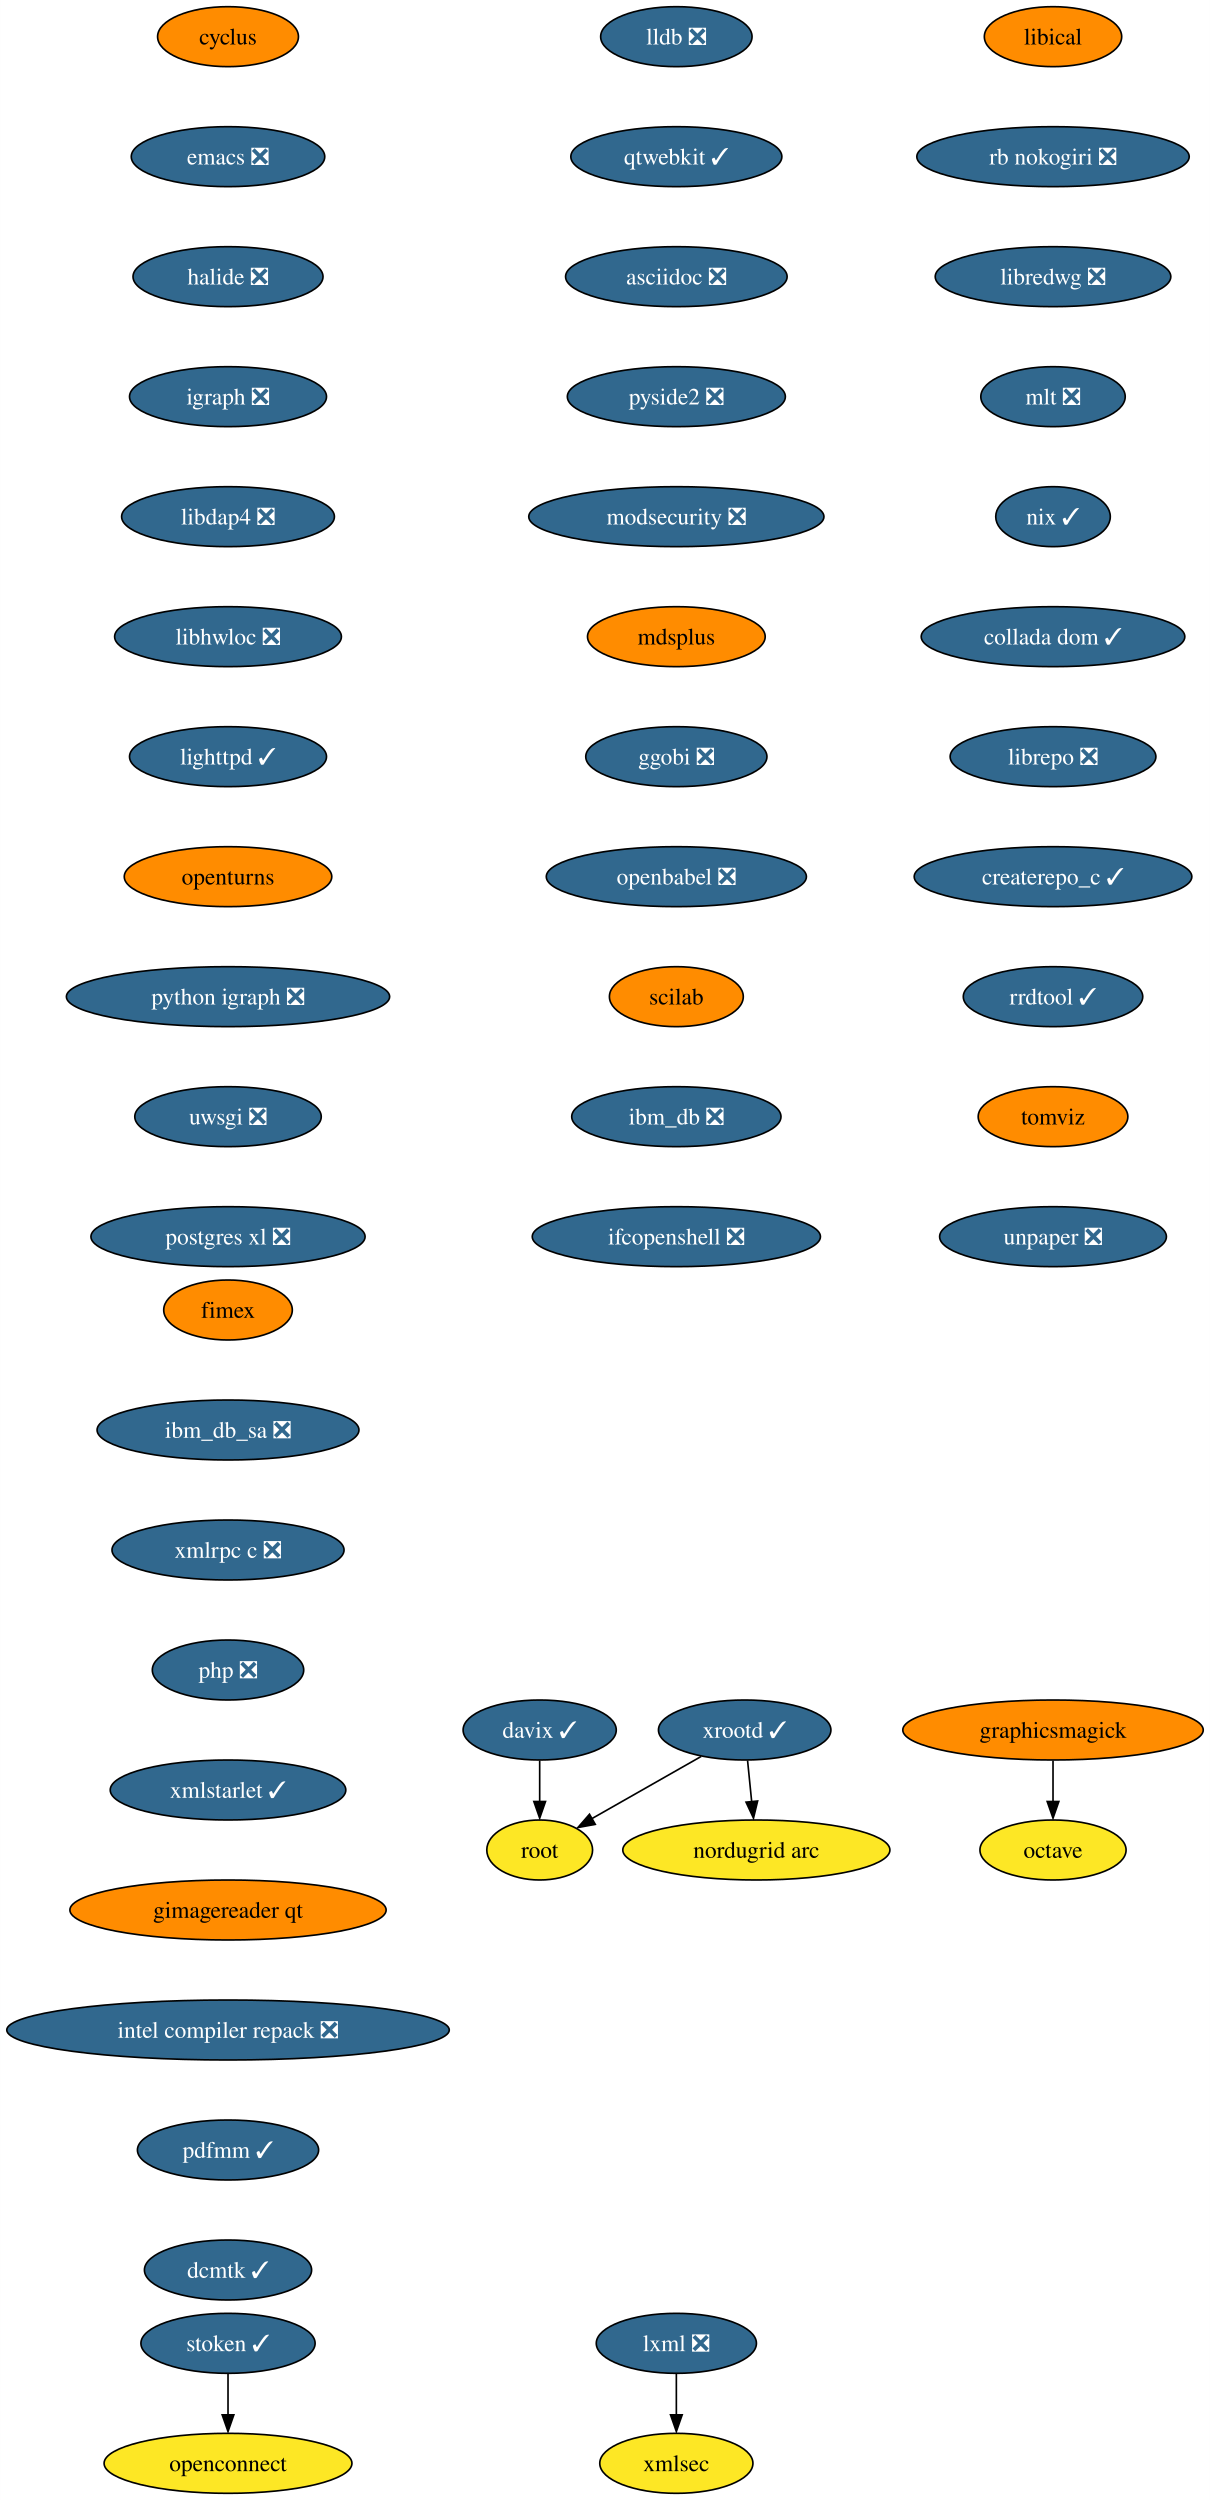
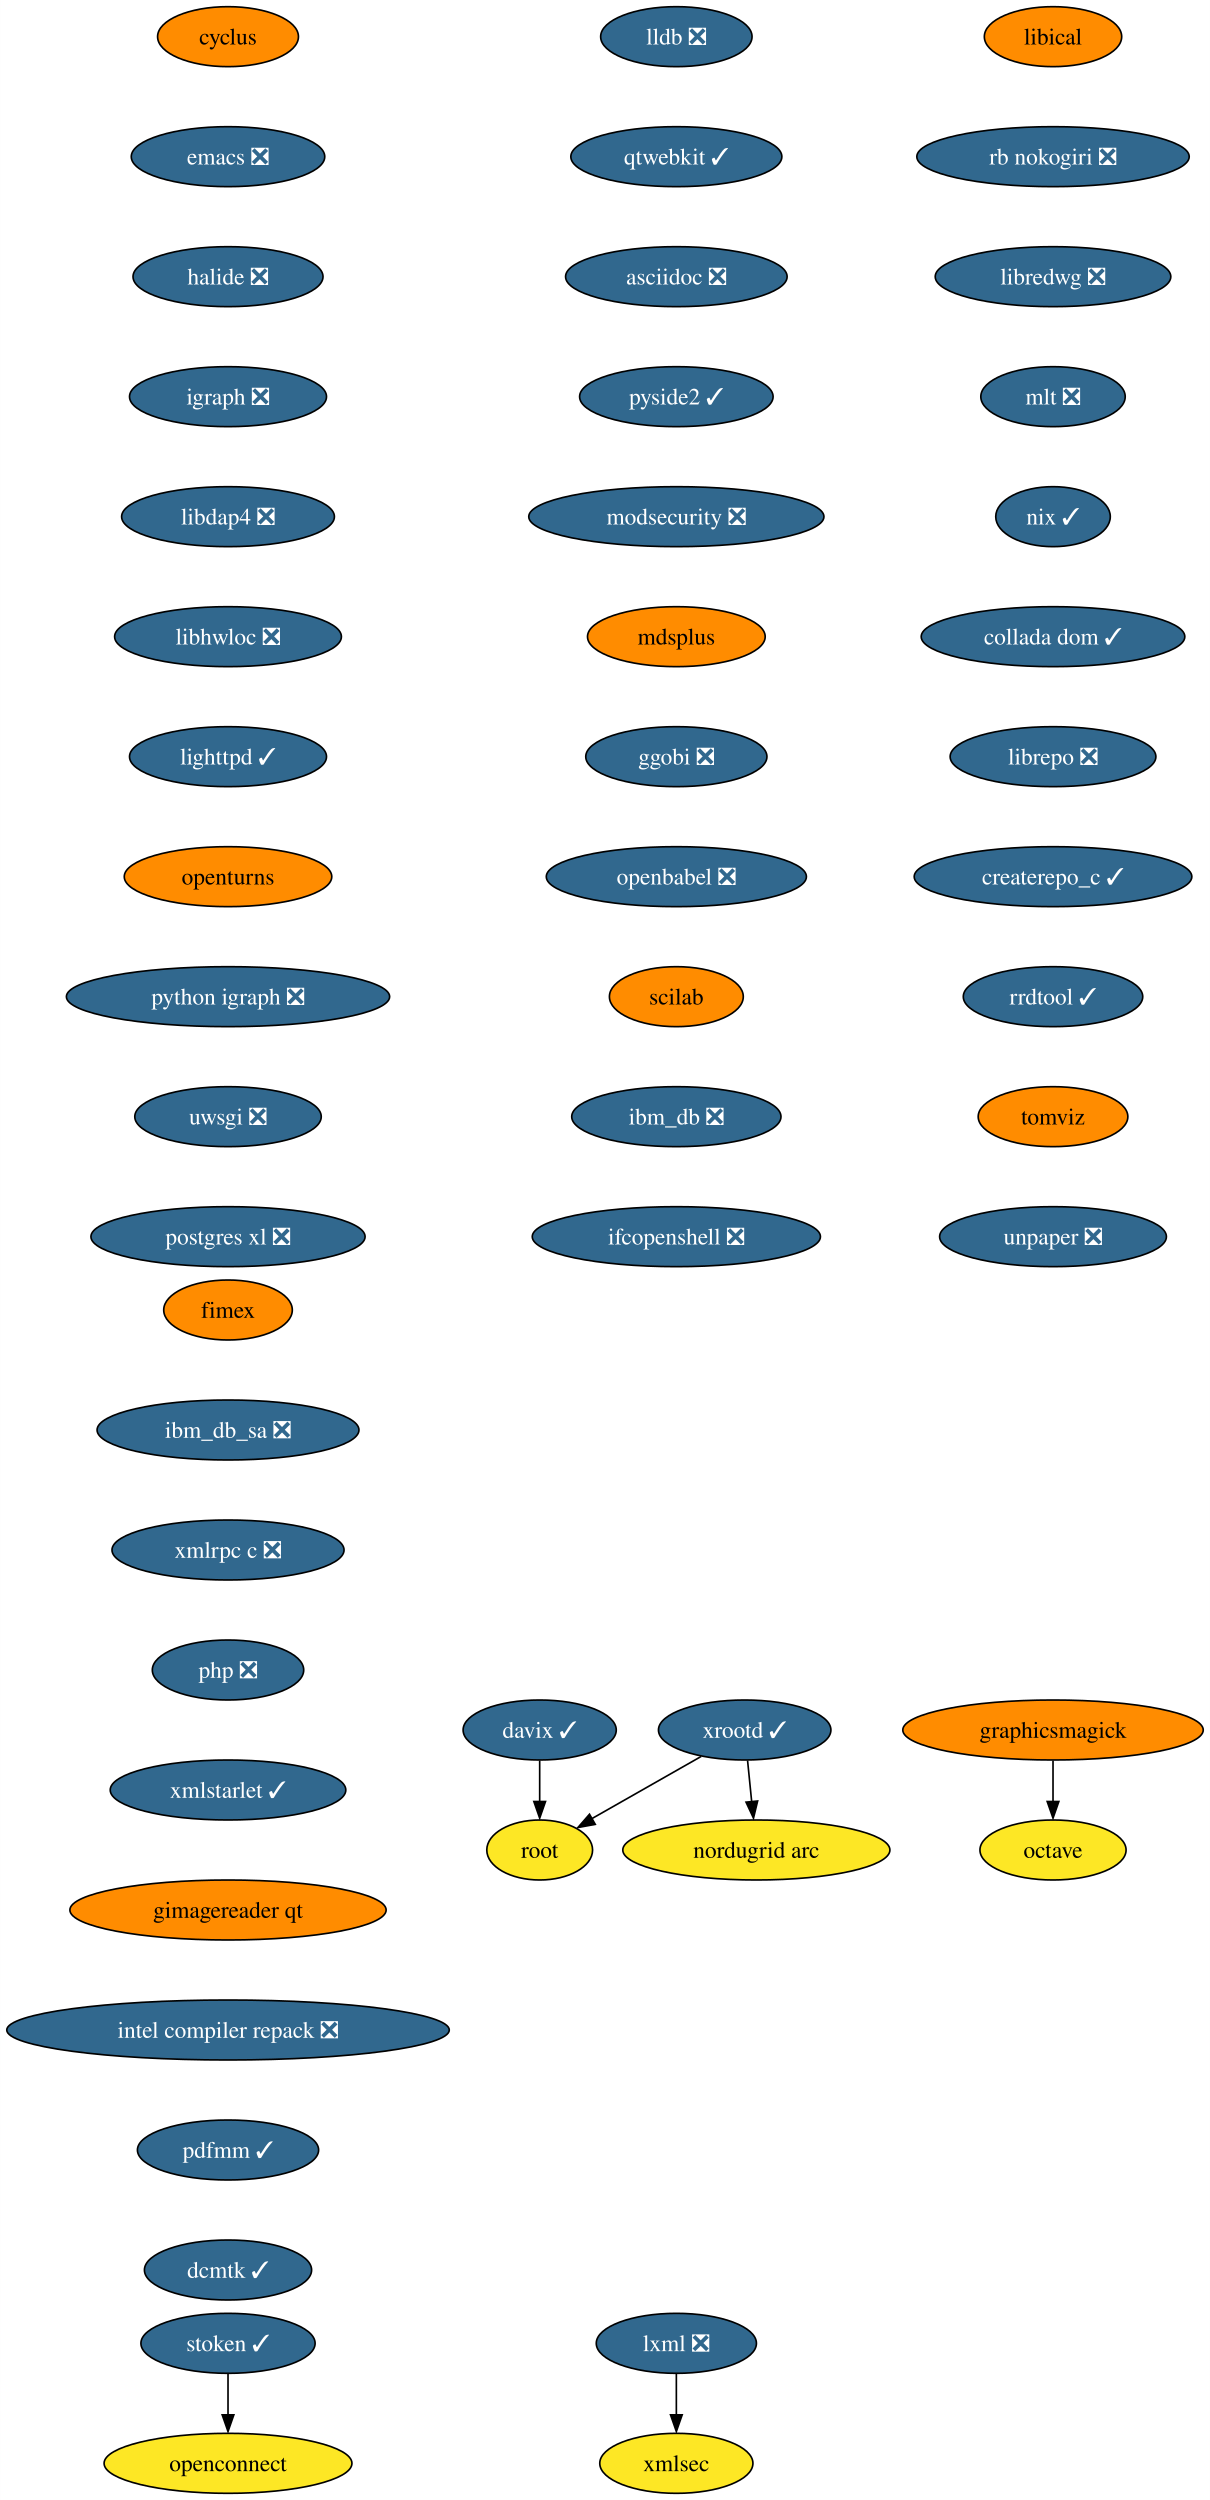
<svg xmlns="http://www.w3.org/2000/svg" xmlns:xlink="http://www.w3.org/1999/xlink" width="726pt" height="1500pt" viewBox="0.00 0.00 725.90 1500.00">
  <g id="graph0" class="graph" transform="scale(1 1) rotate(0) translate(4 1496)">
    <polygon fill="white" stroke="none" points="-4,4 -4,-1496 721.9,-1496 721.9,4 -4,4" />
    <g id="node1" class="node">
      <g id="a_node1">
        <a xlink:href="https://github.com/conda-forge/cyclus-feedstock" xlink:title="cyclus">
          <ellipse fill="#ff8c00" stroke="black" cx="132.76" cy="-1474" rx="42.26" ry="18" />
          <text text-anchor="middle" x="132.76" y="-1469.33" font-family="Times,serif" font-size="14.00">cyclus</text>
        </a>
      </g>
    </g>
    <g id="node2" class="node">
      <g id="a_node2">
        <a xlink:href="https://github.com/conda-forge/emacs-feedstock/pull/71" xlink:title="emacs ❎">
          <ellipse fill="#31688e" stroke="black" cx="132.76" cy="-1402" rx="58.05" ry="18" />
          <text text-anchor="middle" x="132.76" y="-1397.33" font-family="Times,serif" font-size="14.00" fill="white">emacs ❎</text>
        </a>
      </g>
    </g>
    <g id="node3" class="node">
      <g id="a_node3">
        <a xlink:href="https://github.com/conda-forge/halide-feedstock/pull/8" xlink:title="halide ❎">
          <ellipse fill="#31688e" stroke="black" cx="132.76" cy="-1330" rx="57" ry="18" />
          <text text-anchor="middle" x="132.76" y="-1325.33" font-family="Times,serif" font-size="14.00" fill="white">halide ❎</text>
        </a>
      </g>
    </g>
    <g id="node4" class="node">
      <g id="a_node4">
        <a xlink:href="https://github.com/conda-forge/igraph-feedstock/pull/51" xlink:title="igraph ❎">
          <ellipse fill="#31688e" stroke="black" cx="132.76" cy="-1258" rx="59.1" ry="18" />
          <text text-anchor="middle" x="132.76" y="-1253.33" font-family="Times,serif" font-size="14.00" fill="white">igraph ❎</text>
        </a>
      </g>
    </g>
    <g id="node5" class="node">
      <g id="a_node5">
        <a xlink:href="https://github.com/conda-forge/libdap4-feedstock/pull/43" xlink:title="libdap4 ❎">
          <ellipse fill="#31688e" stroke="black" cx="132.76" cy="-1186" rx="63.84" ry="18" />
          <text text-anchor="middle" x="132.76" y="-1181.33" font-family="Times,serif" font-size="14.00" fill="white">libdap4 ❎</text>
        </a>
      </g>
    </g>
    <g id="node6" class="node">
      <g id="a_node6">
        <a xlink:href="https://github.com/conda-forge/libhwloc-feedstock/pull/45" xlink:title="libhwloc ❎">
          <ellipse fill="#31688e" stroke="black" cx="132.76" cy="-1114" rx="68.04" ry="18" />
          <text text-anchor="middle" x="132.76" y="-1109.33" font-family="Times,serif" font-size="14.00" fill="white">libhwloc ❎</text>
        </a>
      </g>
    </g>
    <g id="node7" class="node">
      <g id="a_node7">
        <a xlink:href="https://github.com/conda-forge/lighttpd-feedstock/pull/18" xlink:title="lighttpd ✓">
          <ellipse fill="#31688e" stroke="black" cx="132.76" cy="-1042" rx="59.1" ry="18" />
          <text text-anchor="middle" x="132.76" y="-1037.33" font-family="Times,serif" font-size="14.00" fill="white">lighttpd ✓</text>
        </a>
      </g>
    </g>
    <g id="node8" class="node">
      <g id="a_node8">
        <a xlink:href="https://github.com/conda-forge/openturns-feedstock" xlink:title="openturns">
          <ellipse fill="#ff8c00" stroke="black" cx="132.76" cy="-970" rx="62.26" ry="18" />
          <text text-anchor="middle" x="132.76" y="-965.33" font-family="Times,serif" font-size="14.00">openturns</text>
        </a>
      </g>
    </g>
    <g id="node12" class="node">
      <g id="a_node12">
        <a xlink:href="https://github.com/conda-forge/python-igraph-feedstock/pull/68" xlink:title="python igraph ❎">
          <ellipse fill="#31688e" stroke="black" cx="132.76" cy="-898" rx="96.98" ry="18" />
          <text text-anchor="middle" x="132.76" y="-893.33" font-family="Times,serif" font-size="14.00" fill="white">python igraph ❎</text>
        </a>
      </g>
    </g>
    <g id="node9" class="node">
      <g id="a_node9">
        <a xlink:href="https://github.com/conda-forge/lxml-feedstock/pull/77" xlink:title="lxml ❎">
          <ellipse fill="#31688e" stroke="black" cx="401.76" cy="-90" rx="48.05" ry="18" />
          <text text-anchor="middle" x="401.76" y="-85.33" font-family="Times,serif" font-size="14.00" fill="white">lxml ❎</text>
        </a>
      </g>
    </g>
    <g id="node10" class="node">
      <g id="a_node10">
        <a xlink:href="https://github.com/conda-forge/xmlsec-feedstock" xlink:title="xmlsec">
          <ellipse fill="#fde725" stroke="black" cx="401.76" cy="-18" rx="45.95" ry="18" />
          <text text-anchor="middle" x="401.76" y="-13.32" font-family="Times,serif" font-size="14.00">xmlsec</text>
        </a>
      </g>
    </g>
    <g id="edge8" class="edge">
      <path fill="none" stroke="black" d="M401.76,-71.7C401.76,-64.24 401.76,-55.32 401.76,-46.97" />
      <polygon fill="black" stroke="black" points="405.26,-47.1 401.76,-37.1 398.26,-47.1 405.26,-47.1" />
    </g>
    <g id="node11" class="node">
      <g id="a_node11">
        <a xlink:href="https://github.com/conda-forge/octave-feedstock" xlink:title="octave">
          <ellipse fill="#fde725" stroke="black" cx="627.76" cy="-386" rx="43.84" ry="18" />
          <text text-anchor="middle" x="627.76" y="-381.32" font-family="Times,serif" font-size="14.00">octave</text>
        </a>
      </g>
    </g>
    <g id="node13" class="node">
      <g id="a_node13">
        <a xlink:href="https://github.com/conda-forge/uwsgi-feedstock/pull/66" xlink:title="uwsgi ❎">
          <ellipse fill="#31688e" stroke="black" cx="132.76" cy="-826" rx="55.94" ry="18" />
          <text text-anchor="middle" x="132.76" y="-821.33" font-family="Times,serif" font-size="14.00" fill="white">uwsgi ❎</text>
        </a>
      </g>
    </g>
    <g id="node14" class="node">
      <g id="a_node14">
        <a xlink:href="https://github.com/conda-forge/postgres-xl-feedstock/pull/11" xlink:title="postgres xl ❎">
          <ellipse fill="#31688e" stroke="black" cx="132.76" cy="-754" rx="82.25" ry="18" />
          <text text-anchor="middle" x="132.76" y="-749.33" font-family="Times,serif" font-size="14.00" fill="white">postgres xl ❎</text>
        </a>
      </g>
    </g>
    <g id="node15" class="node">
      <g id="a_node15">
        <a xlink:href="https://github.com/conda-forge/lldb-feedstock/pull/37" xlink:title="lldb ❎">
          <ellipse fill="#31688e" stroke="black" cx="401.76" cy="-1474" rx="45.42" ry="18" />
          <text text-anchor="middle" x="401.76" y="-1469.33" font-family="Times,serif" font-size="14.00" fill="white">lldb ❎</text>
        </a>
      </g>
    </g>
    <g id="node16" class="node">
      <g id="a_node16">
        <a xlink:href="https://github.com/conda-forge/qtwebkit-feedstock/pull/32" xlink:title="qtwebkit ✓">
          <ellipse fill="#31688e" stroke="black" cx="401.76" cy="-1402" rx="63.31" ry="18" />
          <text text-anchor="middle" x="401.76" y="-1397.33" font-family="Times,serif" font-size="14.00" fill="white">qtwebkit ✓</text>
        </a>
      </g>
    </g>
    <g id="node17" class="node">
      <g id="a_node17">
        <a xlink:href="https://github.com/conda-forge/asciidoc-feedstock/pull/20" xlink:title="asciidoc ❎">
          <ellipse fill="#31688e" stroke="black" cx="401.76" cy="-1330" rx="66.47" ry="18" />
          <text text-anchor="middle" x="401.76" y="-1325.33" font-family="Times,serif" font-size="14.00" fill="white">asciidoc ❎</text>
        </a>
      </g>
    </g>
    <g id="node18" class="node">
      <g id="a_node18">
-         <a xlink:href="https://github.com/conda-forge/pyside2-feedstock/pull/185" xlink:title="pyside2 ❎">
-           <ellipse fill="#31688e" stroke="black" cx="401.76" cy="-1258" rx="65.41" ry="18" />
-           <text text-anchor="middle" x="401.76" y="-1253.33" font-family="Times,serif" font-size="14.00" fill="white">pyside2 ❎</text>
+         <a xlink:href="https://github.com/conda-forge/pyside2-feedstock/pull/185" xlink:title="pyside2 ✓">
+           <ellipse fill="#31688e" stroke="black" cx="401.76" cy="-1258" rx="58.05" ry="18" />
+           <text text-anchor="middle" x="401.76" y="-1253.33" font-family="Times,serif" font-size="14.00" fill="white">pyside2 ✓</text>
        </a>
      </g>
    </g>
    <g id="node19" class="node">
      <g id="a_node19">
        <a xlink:href="https://github.com/conda-forge/modsecurity-feedstock/pull/12" xlink:title="modsecurity ❎">
          <ellipse fill="#31688e" stroke="black" cx="401.76" cy="-1186" rx="88.56" ry="18" />
          <text text-anchor="middle" x="401.76" y="-1181.33" font-family="Times,serif" font-size="14.00" fill="white">modsecurity ❎</text>
        </a>
      </g>
    </g>
    <g id="node20" class="node">
      <g id="a_node20">
        <a xlink:href="https://github.com/conda-forge/mdsplus-feedstock" xlink:title="mdsplus">
          <ellipse fill="#ff8c00" stroke="black" cx="401.76" cy="-1114" rx="53.31" ry="18" />
          <text text-anchor="middle" x="401.76" y="-1109.33" font-family="Times,serif" font-size="14.00">mdsplus</text>
        </a>
      </g>
    </g>
    <g id="node21" class="node">
      <g id="a_node21">
        <a xlink:href="https://github.com/conda-forge/ggobi-feedstock/pull/3" xlink:title="ggobi ❎">
          <ellipse fill="#31688e" stroke="black" cx="401.76" cy="-1042" rx="54.36" ry="18" />
          <text text-anchor="middle" x="401.76" y="-1037.33" font-family="Times,serif" font-size="14.00" fill="white">ggobi ❎</text>
        </a>
      </g>
    </g>
    <g id="node27" class="node">
      <g id="a_node27">
        <a xlink:href="https://github.com/conda-forge/openbabel-feedstock/pull/35" xlink:title="openbabel ❎">
          <ellipse fill="#31688e" stroke="black" cx="401.76" cy="-970" rx="78.04" ry="18" />
          <text text-anchor="middle" x="401.76" y="-965.33" font-family="Times,serif" font-size="14.00" fill="white">openbabel ❎</text>
        </a>
      </g>
    </g>
    <g id="node22" class="node">
      <g id="a_node22">
        <a xlink:href="https://github.com/conda-forge/graphicsmagick-feedstock" xlink:title="graphicsmagick">
          <ellipse fill="#ff8c00" stroke="black" cx="627.76" cy="-458" rx="90.14" ry="18" />
          <text text-anchor="middle" x="627.76" y="-453.32" font-family="Times,serif" font-size="14.00">graphicsmagick</text>
        </a>
      </g>
    </g>
    <g id="edge18" class="edge">
      <path fill="none" stroke="black" d="M627.76,-439.7C627.76,-432.24 627.76,-423.32 627.76,-414.97" />
      <polygon fill="black" stroke="black" points="631.26,-415.1 627.76,-405.1 624.26,-415.1 631.26,-415.1" />
    </g>
    <g id="node23" class="node">
      <g id="a_node23">
        <a xlink:href="https://github.com/conda-forge/xrootd-feedstock/pull/72" xlink:title="xrootd ✓">
          <ellipse fill="#31688e" stroke="black" cx="442.76" cy="-458" rx="51.74" ry="18" />
          <text text-anchor="middle" x="442.76" y="-453.32" font-family="Times,serif" font-size="14.00" fill="white">xrootd ✓</text>
        </a>
      </g>
    </g>
    <g id="node24" class="node">
      <g id="a_node24">
        <a xlink:href="https://github.com/conda-forge/root-feedstock" xlink:title="root">
          <ellipse fill="#fde725" stroke="black" cx="319.76" cy="-386" rx="31.74" ry="18" />
          <text text-anchor="middle" x="319.76" y="-381.32" font-family="Times,serif" font-size="14.00">root</text>
        </a>
      </g>
    </g>
    <g id="edge19" class="edge">
      <path fill="none" stroke="black" d="M416.67,-442.15C397.52,-431.26 371.42,-416.4 351.13,-404.86" />
      <polygon fill="black" stroke="black" points="353.11,-401.39 342.69,-399.48 349.65,-407.47 353.11,-401.39" />
    </g>
    <g id="node25" class="node">
      <g id="a_node25">
        <a xlink:href="https://github.com/conda-forge/nordugrid-arc-feedstock" xlink:title="nordugrid arc">
          <ellipse fill="#fde725" stroke="black" cx="449.76" cy="-386" rx="80.14" ry="18" />
          <text text-anchor="middle" x="449.76" y="-381.32" font-family="Times,serif" font-size="14.00">nordugrid arc</text>
        </a>
      </g>
    </g>
    <g id="edge20" class="edge">
      <path fill="none" stroke="black" d="M444.49,-439.7C445.23,-432.24 446.12,-423.32 446.96,-414.97" />
      <polygon fill="black" stroke="black" points="450.53,-415.4 448.04,-405.1 443.57,-414.71 450.53,-415.4" />
    </g>
    <g id="node26" class="node">
      <g id="a_node26">
        <a xlink:href="https://github.com/conda-forge/davix-feedstock/pull/36" xlink:title="davix ✓">
          <ellipse fill="#31688e" stroke="black" cx="319.76" cy="-458" rx="45.95" ry="18" />
          <text text-anchor="middle" x="319.76" y="-453.32" font-family="Times,serif" font-size="14.00" fill="white">davix ✓</text>
        </a>
      </g>
    </g>
    <g id="edge21" class="edge">
      <path fill="none" stroke="black" d="M319.76,-439.7C319.76,-432.24 319.76,-423.32 319.76,-414.97" />
      <polygon fill="black" stroke="black" points="323.26,-415.1 319.76,-405.1 316.26,-415.1 323.26,-415.1" />
    </g>
    <g id="node28" class="node">
      <g id="a_node28">
        <a xlink:href="https://github.com/conda-forge/scilab-feedstock" xlink:title="scilab">
          <ellipse fill="#ff8c00" stroke="black" cx="401.76" cy="-898" rx="40.16" ry="18" />
          <text text-anchor="middle" x="401.76" y="-893.33" font-family="Times,serif" font-size="14.00">scilab</text>
        </a>
      </g>
    </g>
    <g id="node29" class="node">
      <g id="a_node29">
        <a xlink:href="https://github.com/conda-forge/ibm_db-feedstock/pull/58" xlink:title="ibm_db ❎">
          <ellipse fill="#31688e" stroke="black" cx="401.76" cy="-826" rx="62.78" ry="18" />
          <text text-anchor="middle" x="401.76" y="-821.33" font-family="Times,serif" font-size="14.00" fill="white">ibm_db ❎</text>
        </a>
      </g>
    </g>
    <g id="node30" class="node">
      <g id="a_node30">
        <a xlink:href="https://github.com/conda-forge/ifcopenshell-feedstock/pull/28" xlink:title="ifcopenshell ❎">
          <ellipse fill="#31688e" stroke="black" cx="401.76" cy="-754" rx="86.46" ry="18" />
          <text text-anchor="middle" x="401.76" y="-749.33" font-family="Times,serif" font-size="14.00" fill="white">ifcopenshell ❎</text>
        </a>
      </g>
    </g>
    <g id="node31" class="node">
      <g id="a_node31">
        <a xlink:href="https://github.com/conda-forge/libical-feedstock" xlink:title="libical">
          <ellipse fill="#ff8c00" stroke="black" cx="627.76" cy="-1474" rx="41.21" ry="18" />
          <text text-anchor="middle" x="627.76" y="-1469.33" font-family="Times,serif" font-size="14.00">libical</text>
        </a>
      </g>
    </g>
    <g id="node32" class="node">
      <g id="a_node32">
        <a xlink:href="https://github.com/conda-forge/rb-nokogiri-feedstock/pull/13" xlink:title="rb nokogiri ❎">
          <ellipse fill="#31688e" stroke="black" cx="627.76" cy="-1402" rx="81.72" ry="18" />
          <text text-anchor="middle" x="627.76" y="-1397.33" font-family="Times,serif" font-size="14.00" fill="white">rb nokogiri ❎</text>
        </a>
      </g>
    </g>
    <g id="node33" class="node">
      <g id="a_node33">
        <a xlink:href="https://github.com/conda-forge/libredwg-feedstock/pull/84" xlink:title="libredwg ❎">
          <ellipse fill="#31688e" stroke="black" cx="627.76" cy="-1330" rx="70.68" ry="18" />
          <text text-anchor="middle" x="627.76" y="-1325.33" font-family="Times,serif" font-size="14.00" fill="white">libredwg ❎</text>
        </a>
      </g>
    </g>
    <g id="node34" class="node">
      <g id="a_node34">
        <a xlink:href="https://github.com/conda-forge/mlt-feedstock/pull/23" xlink:title="mlt ❎">
          <ellipse fill="#31688e" stroke="black" cx="627.76" cy="-1258" rx="43.32" ry="18" />
          <text text-anchor="middle" x="627.76" y="-1253.33" font-family="Times,serif" font-size="14.00" fill="white">mlt ❎</text>
        </a>
      </g>
    </g>
    <g id="node35" class="node">
      <g id="a_node35">
        <a xlink:href="https://github.com/conda-forge/nix-feedstock/pull/22" xlink:title="nix ✓">
          <ellipse fill="#31688e" stroke="black" cx="627.76" cy="-1186" rx="34.37" ry="18" />
          <text text-anchor="middle" x="627.76" y="-1181.33" font-family="Times,serif" font-size="14.00" fill="white">nix ✓</text>
        </a>
      </g>
    </g>
    <g id="node36" class="node">
      <g id="a_node36">
        <a xlink:href="https://github.com/conda-forge/collada-dom-feedstock/pull/7" xlink:title="collada dom ✓">
          <ellipse fill="#31688e" stroke="black" cx="627.76" cy="-1114" rx="79.09" ry="18" />
          <text text-anchor="middle" x="627.76" y="-1109.33" font-family="Times,serif" font-size="14.00" fill="white">collada dom ✓</text>
        </a>
      </g>
    </g>
    <g id="node37" class="node">
      <g id="a_node37">
        <a xlink:href="https://github.com/conda-forge/librepo-feedstock/pull/30" xlink:title="librepo ❎">
          <ellipse fill="#31688e" stroke="black" cx="627.76" cy="-1042" rx="61.73" ry="18" />
          <text text-anchor="middle" x="627.76" y="-1037.33" font-family="Times,serif" font-size="14.00" fill="white">librepo ❎</text>
        </a>
      </g>
    </g>
    <g id="node38" class="node">
      <g id="a_node38">
        <a xlink:href="https://github.com/conda-forge/createrepo_c-feedstock/pull/27" xlink:title="createrepo_c ✓">
          <ellipse fill="#31688e" stroke="black" cx="627.76" cy="-970" rx="83.3" ry="18" />
          <text text-anchor="middle" x="627.76" y="-965.33" font-family="Times,serif" font-size="14.00" fill="white">createrepo_c ✓</text>
        </a>
      </g>
    </g>
    <g id="node41" class="node">
      <g id="a_node41">
        <a xlink:href="https://github.com/conda-forge/rrdtool-feedstock/pull/11" xlink:title="rrdtool ✓">
          <ellipse fill="#31688e" stroke="black" cx="627.76" cy="-898" rx="53.84" ry="18" />
          <text text-anchor="middle" x="627.76" y="-893.33" font-family="Times,serif" font-size="14.00" fill="white">rrdtool ✓</text>
        </a>
      </g>
    </g>
    <g id="node39" class="node">
      <g id="a_node39">
        <a xlink:href="https://github.com/conda-forge/openconnect-feedstock" xlink:title="openconnect">
          <ellipse fill="#fde725" stroke="black" cx="132.76" cy="-18" rx="74.36" ry="18" />
          <text text-anchor="middle" x="132.76" y="-13.32" font-family="Times,serif" font-size="14.00">openconnect</text>
        </a>
      </g>
    </g>
    <g id="node40" class="node">
      <g id="a_node40">
        <a xlink:href="https://github.com/conda-forge/stoken-feedstock/pull/12" xlink:title="stoken ✓">
          <ellipse fill="#31688e" stroke="black" cx="132.76" cy="-90" rx="52.26" ry="18" />
          <text text-anchor="middle" x="132.76" y="-85.33" font-family="Times,serif" font-size="14.00" fill="white">stoken ✓</text>
        </a>
      </g>
    </g>
    <g id="edge33" class="edge">
      <path fill="none" stroke="black" d="M132.76,-71.7C132.76,-64.24 132.76,-55.32 132.76,-46.97" />
      <polygon fill="black" stroke="black" points="136.26,-47.1 132.76,-37.1 129.26,-47.1 136.26,-47.1" />
    </g>
    <g id="node42" class="node">
      <g id="a_node42">
        <a xlink:href="https://github.com/conda-forge/tomviz-feedstock" xlink:title="tomviz">
          <ellipse fill="#ff8c00" stroke="black" cx="627.76" cy="-826" rx="44.9" ry="18" />
          <text text-anchor="middle" x="627.76" y="-821.33" font-family="Times,serif" font-size="14.00">tomviz</text>
        </a>
      </g>
    </g>
    <g id="node43" class="node">
      <g id="a_node43">
        <a xlink:href="https://github.com/conda-forge/unpaper-feedstock/pull/6" xlink:title="unpaper ❎">
          <ellipse fill="#31688e" stroke="black" cx="627.76" cy="-754" rx="68.04" ry="18" />
          <text text-anchor="middle" x="627.76" y="-749.33" font-family="Times,serif" font-size="14.00" fill="white">unpaper ❎</text>
        </a>
      </g>
    </g>
    <g id="node44" class="node">
      <g id="a_node44">
        <a xlink:href="https://github.com/conda-forge/fimex-feedstock" xlink:title="fimex">
          <ellipse fill="#ff8c00" stroke="black" cx="132.76" cy="-710" rx="38.58" ry="18" />
          <text text-anchor="middle" x="132.76" y="-705.33" font-family="Times,serif" font-size="14.00">fimex</text>
        </a>
      </g>
    </g>
    <g id="node45" class="node">
      <g id="a_node45">
        <a xlink:href="https://github.com/conda-forge/ibm_db_sa-feedstock/pull/19" xlink:title="ibm_db_sa ❎">
          <ellipse fill="#31688e" stroke="black" cx="132.76" cy="-638" rx="78.57" ry="18" />
          <text text-anchor="middle" x="132.76" y="-633.33" font-family="Times,serif" font-size="14.00" fill="white">ibm_db_sa ❎</text>
        </a>
      </g>
    </g>
    <g id="node46" class="node">
      <g id="a_node46">
        <a xlink:href="https://github.com/conda-forge/xmlrpc-c-feedstock/pull/3" xlink:title="xmlrpc c ❎">
          <ellipse fill="#31688e" stroke="black" cx="132.76" cy="-566" rx="69.62" ry="18" />
          <text text-anchor="middle" x="132.76" y="-561.33" font-family="Times,serif" font-size="14.00" fill="white">xmlrpc c ❎</text>
        </a>
      </g>
    </g>
    <g id="node47" class="node">
      <g id="a_node47">
        <a xlink:href="https://github.com/conda-forge/php-feedstock/pull/80" xlink:title="php ❎">
          <ellipse fill="#31688e" stroke="black" cx="132.76" cy="-494" rx="45.42" ry="18" />
          <text text-anchor="middle" x="132.76" y="-489.32" font-family="Times,serif" font-size="14.00" fill="white">php ❎</text>
        </a>
      </g>
    </g>
    <g id="node48" class="node">
      <g id="a_node48">
        <a xlink:href="https://github.com/conda-forge/xmlstarlet-feedstock/pull/1" xlink:title="xmlstarlet ✓">
          <ellipse fill="#31688e" stroke="black" cx="132.76" cy="-422" rx="70.68" ry="18" />
          <text text-anchor="middle" x="132.76" y="-417.32" font-family="Times,serif" font-size="14.00" fill="white">xmlstarlet ✓</text>
        </a>
      </g>
    </g>
    <g id="node49" class="node">
      <g id="a_node49">
        <a xlink:href="https://github.com/conda-forge/gimagereader-qt-feedstock" xlink:title="gimagereader qt">
          <ellipse fill="#ff8c00" stroke="black" cx="132.76" cy="-350" rx="94.88" ry="18" />
          <text text-anchor="middle" x="132.76" y="-345.32" font-family="Times,serif" font-size="14.00">gimagereader qt</text>
        </a>
      </g>
    </g>
    <g id="node50" class="node">
      <g id="a_node50">
        <a xlink:href="https://github.com/conda-forge/intel-compiler-repack-feedstock/pull/13" xlink:title="intel compiler repack ❎">
          <ellipse fill="#31688e" stroke="black" cx="132.76" cy="-278" rx="132.76" ry="18" />
          <text text-anchor="middle" x="132.76" y="-273.32" font-family="Times,serif" font-size="14.00" fill="white">intel compiler repack ❎</text>
        </a>
      </g>
    </g>
    <g id="node51" class="node">
      <g id="a_node51">
        <a xlink:href="https://github.com/conda-forge/pdfmm-feedstock/pull/5" xlink:title="pdfmm ✓">
          <ellipse fill="#31688e" stroke="black" cx="132.76" cy="-206" rx="54.36" ry="18" />
          <text text-anchor="middle" x="132.76" y="-201.33" font-family="Times,serif" font-size="14.00" fill="white">pdfmm ✓</text>
        </a>
      </g>
    </g>
    <g id="node52" class="node">
      <g id="a_node52">
        <a xlink:href="https://github.com/conda-forge/dcmtk-feedstock/pull/5" xlink:title="dcmtk ✓">
          <ellipse fill="#31688e" stroke="black" cx="132.76" cy="-134" rx="50.16" ry="18" />
          <text text-anchor="middle" x="132.76" y="-129.32" font-family="Times,serif" font-size="14.00" fill="white">dcmtk ✓</text>
        </a>
      </g>
    </g>
  </g>
</svg>
